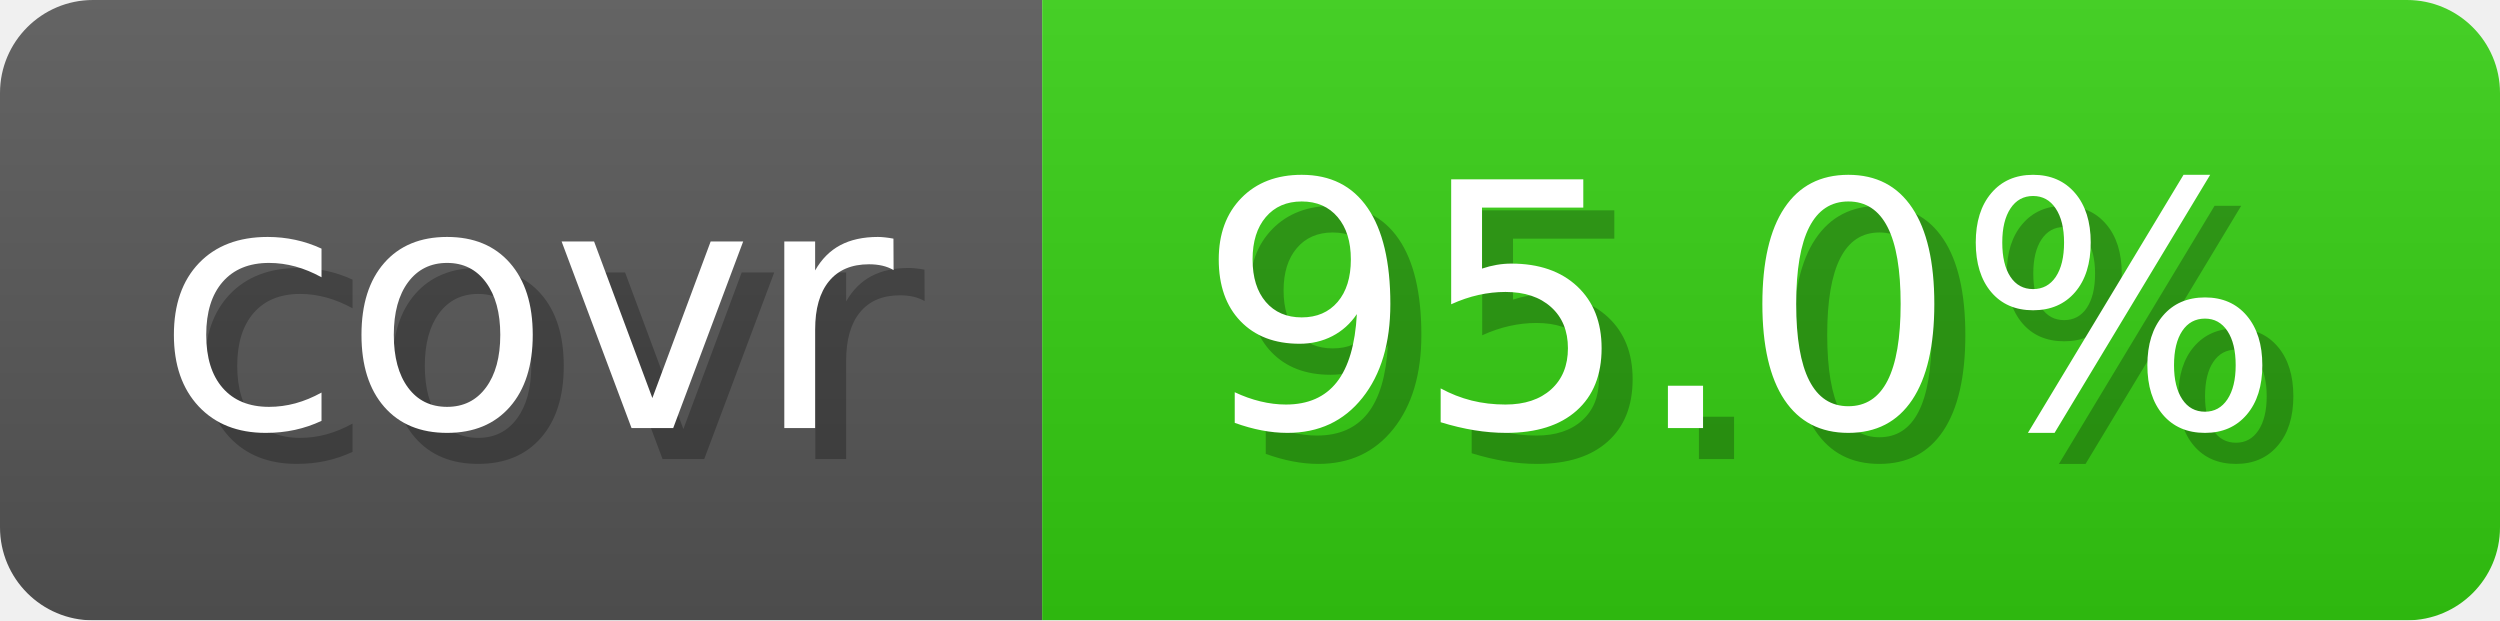
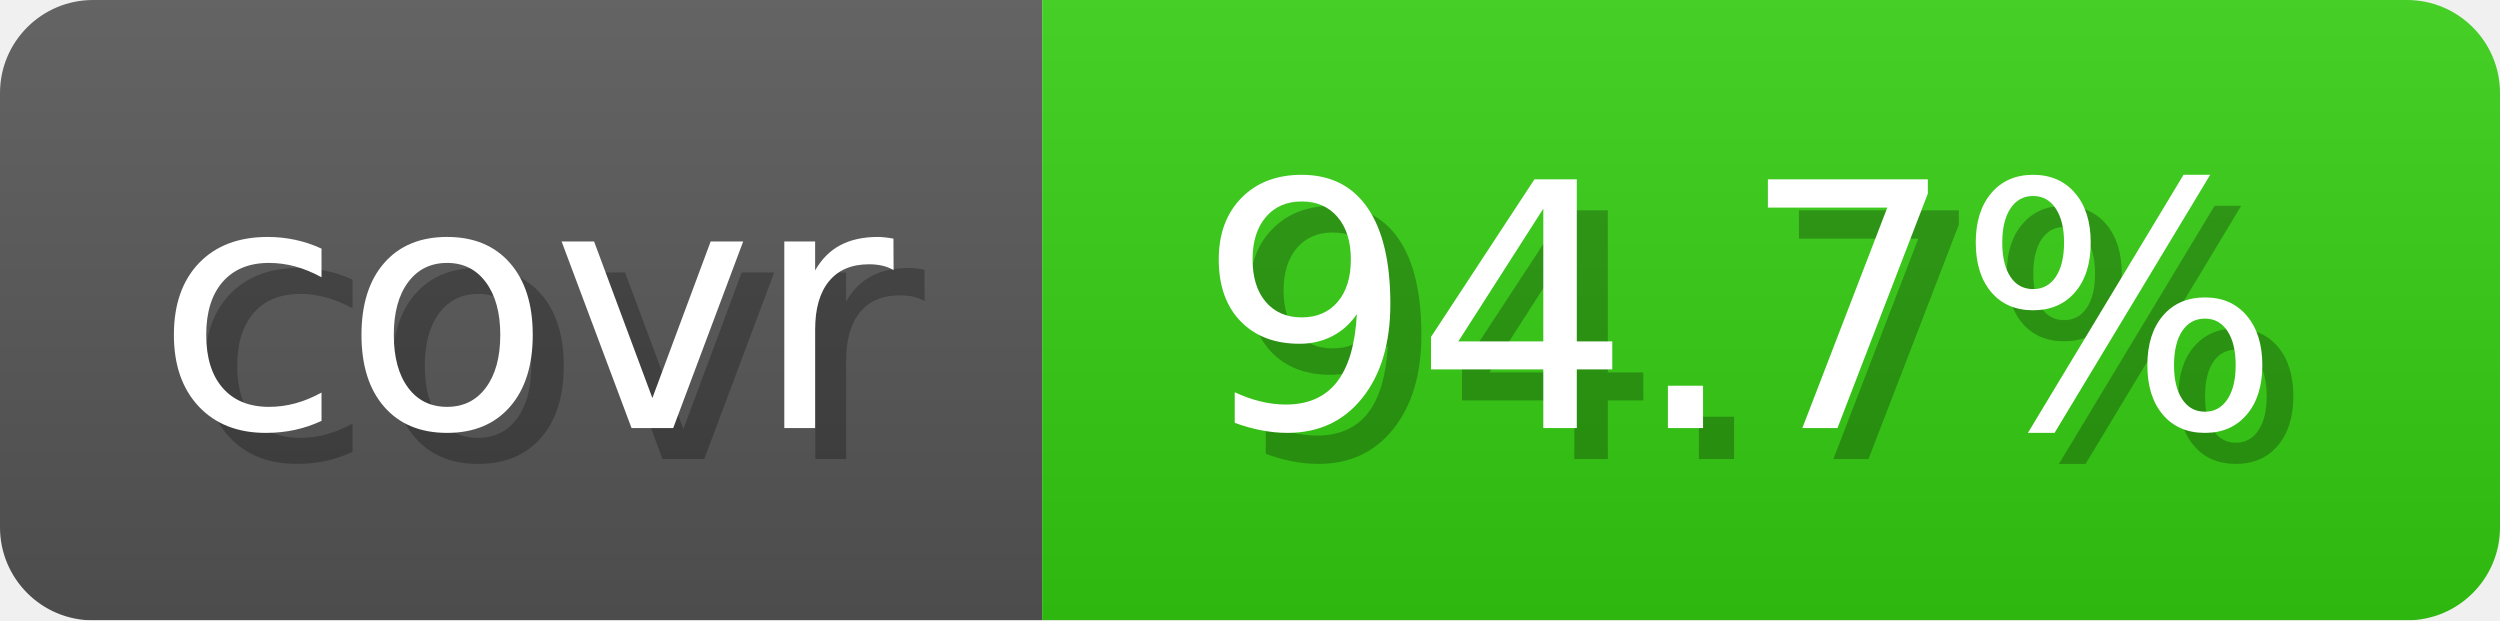
- <svg xmlns="http://www.w3.org/2000/svg" width="80.6" height="20" viewBox="0 0 806 200" role="img" aria-label="covr: 95.0%">
+ <svg xmlns="http://www.w3.org/2000/svg" width="80.6" height="20" viewBox="0 0 806 200" role="img" aria-label="covr: 94.7%">
  <linearGradient id="gradient" x2="0" y2="100%">
    <stop offset="0" stop-opacity=".1" stop-color="#EEE" />
    <stop offset="1" stop-opacity=".1" />
  </linearGradient>
  <mask id="round">
    <rect width="806" height="200" rx="30" fill="#FFF" />
  </mask>
  <g mask="url(#round)">
    <rect width="336" height="200" fill="#555" />
    <rect x="336" width="470" height="200" fill="#3C1" />
    <rect width="806" height="200" fill="url(#gradient)" />
  </g>
  <g aria-hidden="true" text-anchor="start" font-family="Verdana,DejaVu Sans,sans-serif" font-size="110">
    <text x="60" y="148" textLength="236" fill="#000" opacity="0.25">covr</text>
    <text x="50" y="138" textLength="236" fill="#fff">covr</text>
-     <text x="396" y="148" textLength="370" fill="#000" opacity="0.25">95.0%</text>
-     <text x="386" y="138" textLength="370" fill="#fff">95.0%</text>
+     <text x="396" y="148" textLength="370" fill="#000" opacity="0.25">94.7%</text>
+     <text x="386" y="138" textLength="370" fill="#fff">94.7%</text>
  </g>
</svg>
